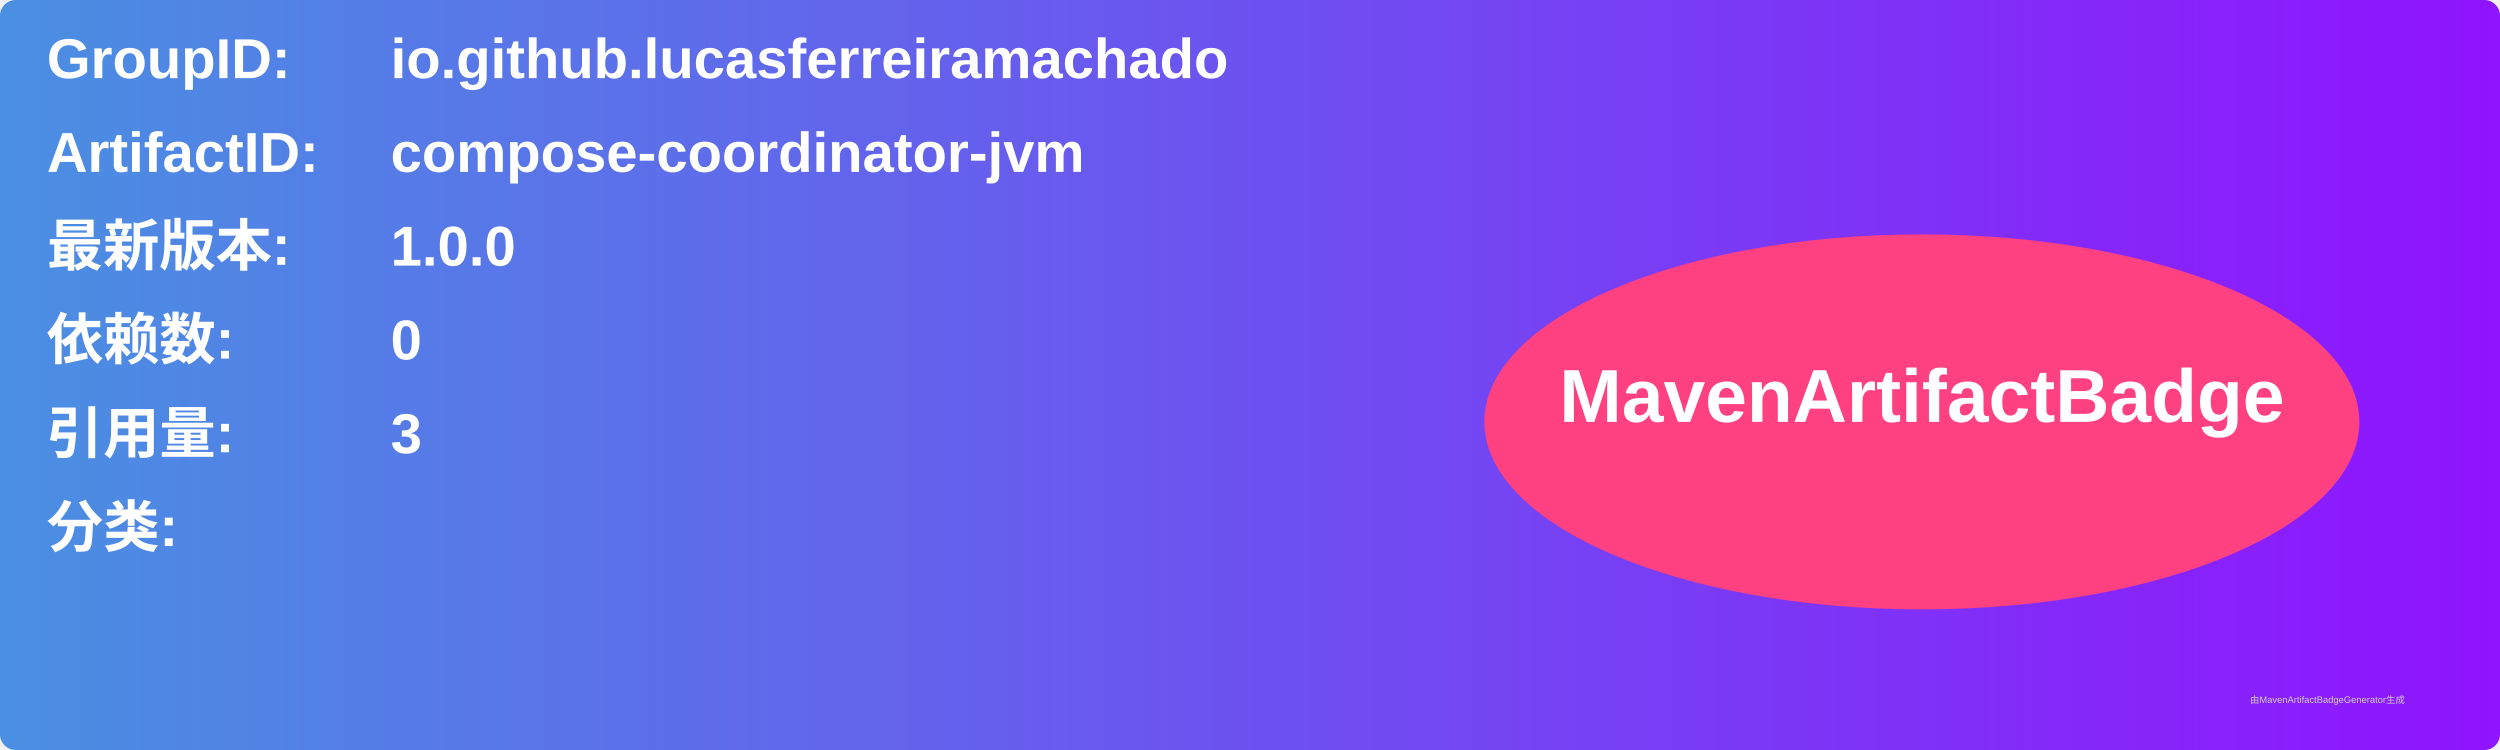
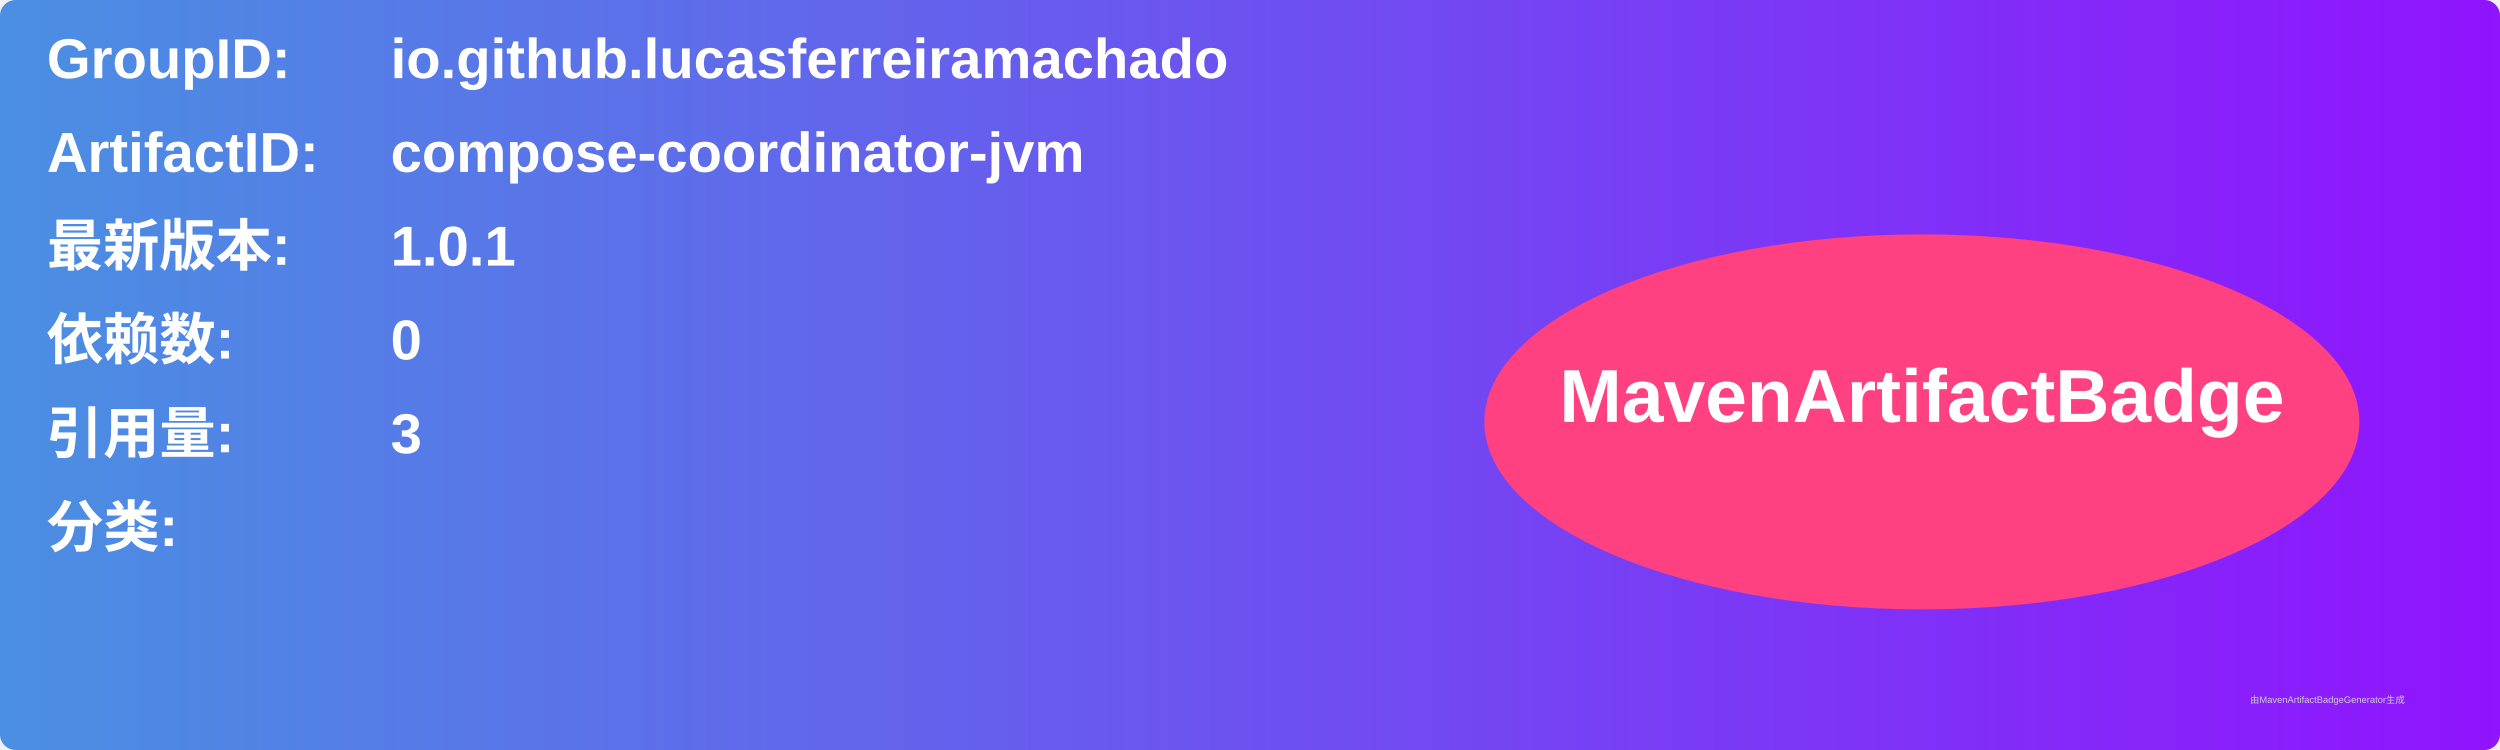
<svg xmlns="http://www.w3.org/2000/svg" width="800" height="240" viewBox="0 0 800 240">
  <linearGradient id="grad" x1="0%" y1="0%" x2="100%" y2="0%">
    <stop offset="0%" stop-color="#4a90e2" />
    <stop offset="100%" stop-color="#9013fe" />
  </linearGradient>
  <rect width="100%" height="100%" rx="5" ry="5" fill="url(#grad)" />
  <g transform="translate(15, 15)">
    <text x="0" y="10" font-family="Arial" font-size="18" fill="white" font-weight="bold" width="260">GroupID:</text>
    <text x="110" y="10" font-family="Arial" font-size="18" fill="white" font-weight="bold" width="460">io.github.lucasferreiramachado</text>
    <text x="0" y="40" font-family="Arial" font-size="18" fill="white" font-weight="bold" width="260">ArtifactID:</text>
    <text x="110" y="40" font-family="Arial" font-size="18" fill="white" font-weight="bold" width="460">compose-coordinator-jvm</text>
    <text x="0" y="70" font-family="Arial" font-size="18" fill="white" font-weight="bold">最新版本:</text>
    <text x="110" y="70" font-family="Arial" font-size="18" fill="white" font-weight="bold">
-       <tspan font-weight="bold">1.0.0</tspan>
+       <tspan font-weight="bold">1.0.1</tspan>
    </text>
    <text x="0" y="100" font-family="Arial" font-size="18" fill="white" font-weight="bold">依赖数: </text>
    <text x="110" y="100" font-family="Arial" font-size="18" fill="white">
      <tspan font-weight="bold">0</tspan>
    </text>
    <text x="0" y="130" font-family="Arial" font-size="18" fill="white" font-weight="bold">引用量: </text>
    <text x="110" y="130" font-family="Arial" font-size="18" fill="white">
      <tspan font-weight="bold">3</tspan>
    </text>
    <text x="0" y="160" font-family="Arial" font-size="18" fill="white" font-weight="bold">分类:</text>
    <text x="10" y="190" font-family="Arial" font-size="10" fill="white">
      <tspan font-weight="bold" />
    </text>
    <ellipse cx="600" cy="120" rx="140" ry="60" fill="#ff4081" />
    <text x="600" y="120" text-anchor="middle" font-family="Arial" font-size="24" fill="white" font-weight="bold">MavenArtifactBadge</text>
  </g>
  <text x="720" y="225" font-family="Arial" font-size="3" fill="#d0d0d0">由MavenArtifactBadgeGenerator生成</text>
</svg>
